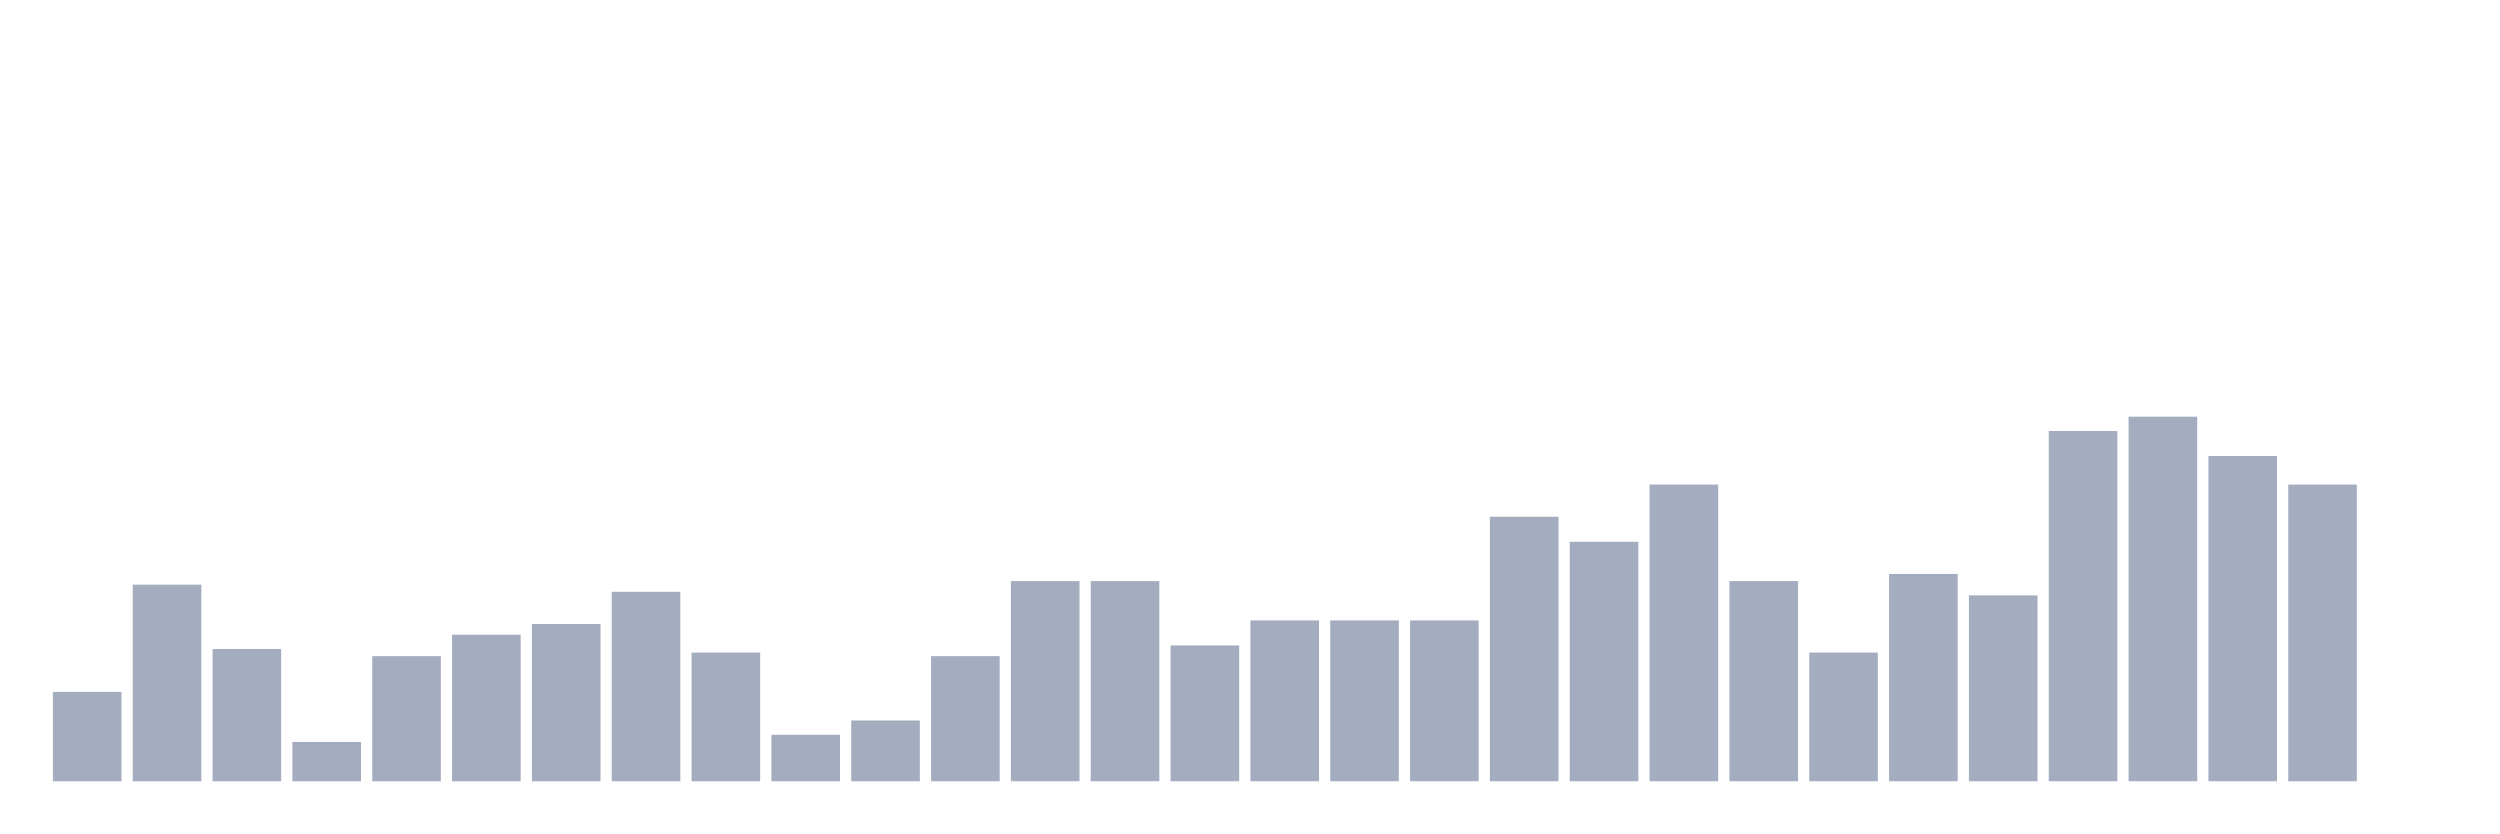
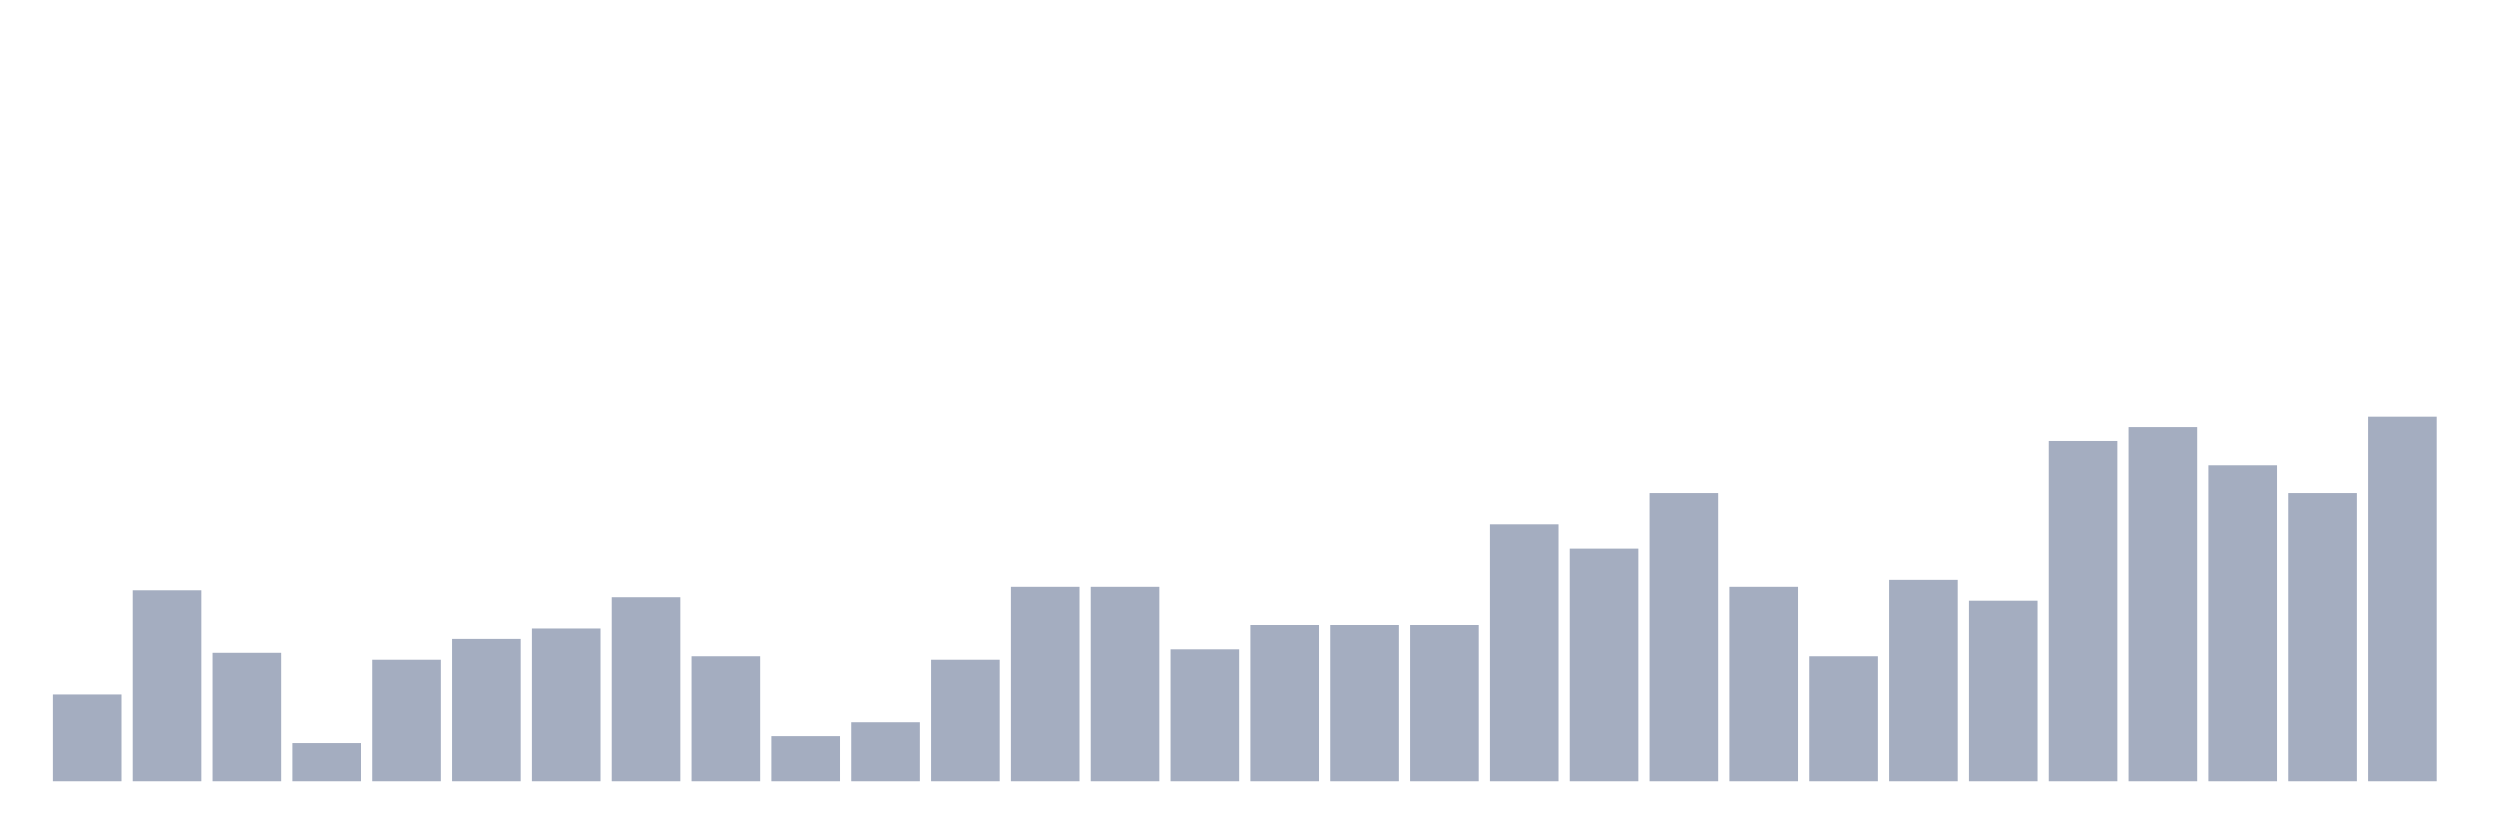
<svg xmlns="http://www.w3.org/2000/svg" viewBox="0 0 480 160">
  <g transform="translate(10,10)">
-     <rect class="bar" x="0.153" width="13.175" y="122.843" height="17.157" fill="rgb(164,173,192)" />
-     <rect class="bar" x="15.482" width="13.175" y="102.255" height="37.745" fill="rgb(164,173,192)" />
-     <rect class="bar" x="30.81" width="13.175" y="114.608" height="25.392" fill="rgb(164,173,192)" />
-     <rect class="bar" x="46.138" width="13.175" y="132.451" height="7.549" fill="rgb(164,173,192)" />
-     <rect class="bar" x="61.466" width="13.175" y="115.98" height="24.02" fill="rgb(164,173,192)" />
-     <rect class="bar" x="76.794" width="13.175" y="111.863" height="28.137" fill="rgb(164,173,192)" />
-     <rect class="bar" x="92.123" width="13.175" y="109.804" height="30.196" fill="rgb(164,173,192)" />
-     <rect class="bar" x="107.451" width="13.175" y="103.627" height="36.373" fill="rgb(164,173,192)" />
-     <rect class="bar" x="122.779" width="13.175" y="115.294" height="24.706" fill="rgb(164,173,192)" />
-     <rect class="bar" x="138.107" width="13.175" y="131.078" height="8.922" fill="rgb(164,173,192)" />
-     <rect class="bar" x="153.436" width="13.175" y="128.333" height="11.667" fill="rgb(164,173,192)" />
-     <rect class="bar" x="168.764" width="13.175" y="115.98" height="24.02" fill="rgb(164,173,192)" />
-     <rect class="bar" x="184.092" width="13.175" y="101.569" height="38.431" fill="rgb(164,173,192)" />
-     <rect class="bar" x="199.42" width="13.175" y="101.569" height="38.431" fill="rgb(164,173,192)" />
-     <rect class="bar" x="214.748" width="13.175" y="113.922" height="26.078" fill="rgb(164,173,192)" />
-     <rect class="bar" x="230.077" width="13.175" y="109.118" height="30.882" fill="rgb(164,173,192)" />
-     <rect class="bar" x="245.405" width="13.175" y="109.118" height="30.882" fill="rgb(164,173,192)" />
-     <rect class="bar" x="260.733" width="13.175" y="109.118" height="30.882" fill="rgb(164,173,192)" />
-     <rect class="bar" x="276.061" width="13.175" y="89.216" height="50.784" fill="rgb(164,173,192)" />
-     <rect class="bar" x="291.39" width="13.175" y="94.02" height="45.98" fill="rgb(164,173,192)" />
-     <rect class="bar" x="306.718" width="13.175" y="83.039" height="56.961" fill="rgb(164,173,192)" />
-     <rect class="bar" x="322.046" width="13.175" y="101.569" height="38.431" fill="rgb(164,173,192)" />
-     <rect class="bar" x="337.374" width="13.175" y="115.294" height="24.706" fill="rgb(164,173,192)" />
-     <rect class="bar" x="352.702" width="13.175" y="100.196" height="39.804" fill="rgb(164,173,192)" />
-     <rect class="bar" x="368.031" width="13.175" y="104.314" height="35.686" fill="rgb(164,173,192)" />
-     <rect class="bar" x="383.359" width="13.175" y="72.745" height="67.255" fill="rgb(164,173,192)" />
-     <rect class="bar" x="398.687" width="13.175" y="70" height="70" fill="rgb(164,173,192)" />
-     <rect class="bar" x="414.015" width="13.175" y="77.549" height="62.451" fill="rgb(164,173,192)" />
-     <rect class="bar" x="429.344" width="13.175" y="83.039" height="56.961" fill="rgb(164,173,192)" />
-     <rect class="bar" x="444.672" width="13.175" y="140" height="0" fill="rgb(164,173,192)" />
+     <rect class="bar" x="0.153" width="13.175" y="123.333" height="16.667" fill="rgb(164,173,192)" />
+     <rect class="bar" x="15.482" width="13.175" y="103.333" height="36.667" fill="rgb(164,173,192)" />
+     <rect class="bar" x="30.81" width="13.175" y="115.333" height="24.667" fill="rgb(164,173,192)" />
+     <rect class="bar" x="46.138" width="13.175" y="132.667" height="7.333" fill="rgb(164,173,192)" />
+     <rect class="bar" x="61.466" width="13.175" y="116.667" height="23.333" fill="rgb(164,173,192)" />
+     <rect class="bar" x="76.794" width="13.175" y="112.667" height="27.333" fill="rgb(164,173,192)" />
+     <rect class="bar" x="92.123" width="13.175" y="110.667" height="29.333" fill="rgb(164,173,192)" />
+     <rect class="bar" x="107.451" width="13.175" y="104.667" height="35.333" fill="rgb(164,173,192)" />
+     <rect class="bar" x="122.779" width="13.175" y="116" height="24" fill="rgb(164,173,192)" />
+     <rect class="bar" x="138.107" width="13.175" y="131.333" height="8.667" fill="rgb(164,173,192)" />
+     <rect class="bar" x="153.436" width="13.175" y="128.667" height="11.333" fill="rgb(164,173,192)" />
+     <rect class="bar" x="168.764" width="13.175" y="116.667" height="23.333" fill="rgb(164,173,192)" />
+     <rect class="bar" x="184.092" width="13.175" y="102.667" height="37.333" fill="rgb(164,173,192)" />
+     <rect class="bar" x="199.42" width="13.175" y="102.667" height="37.333" fill="rgb(164,173,192)" />
+     <rect class="bar" x="214.748" width="13.175" y="114.667" height="25.333" fill="rgb(164,173,192)" />
+     <rect class="bar" x="230.077" width="13.175" y="110" height="30" fill="rgb(164,173,192)" />
+     <rect class="bar" x="245.405" width="13.175" y="110" height="30" fill="rgb(164,173,192)" />
+     <rect class="bar" x="260.733" width="13.175" y="110" height="30" fill="rgb(164,173,192)" />
+     <rect class="bar" x="276.061" width="13.175" y="90.667" height="49.333" fill="rgb(164,173,192)" />
+     <rect class="bar" x="291.39" width="13.175" y="95.333" height="44.667" fill="rgb(164,173,192)" />
+     <rect class="bar" x="306.718" width="13.175" y="84.667" height="55.333" fill="rgb(164,173,192)" />
+     <rect class="bar" x="322.046" width="13.175" y="102.667" height="37.333" fill="rgb(164,173,192)" />
+     <rect class="bar" x="337.374" width="13.175" y="116" height="24" fill="rgb(164,173,192)" />
+     <rect class="bar" x="352.702" width="13.175" y="101.333" height="38.667" fill="rgb(164,173,192)" />
+     <rect class="bar" x="368.031" width="13.175" y="105.333" height="34.667" fill="rgb(164,173,192)" />
+     <rect class="bar" x="383.359" width="13.175" y="74.667" height="65.333" fill="rgb(164,173,192)" />
+     <rect class="bar" x="398.687" width="13.175" y="72" height="68" fill="rgb(164,173,192)" />
+     <rect class="bar" x="414.015" width="13.175" y="79.333" height="60.667" fill="rgb(164,173,192)" />
+     <rect class="bar" x="429.344" width="13.175" y="84.667" height="55.333" fill="rgb(164,173,192)" />
+     <rect class="bar" x="444.672" width="13.175" y="70" height="70" fill="rgb(164,173,192)" />
  </g>
</svg>
